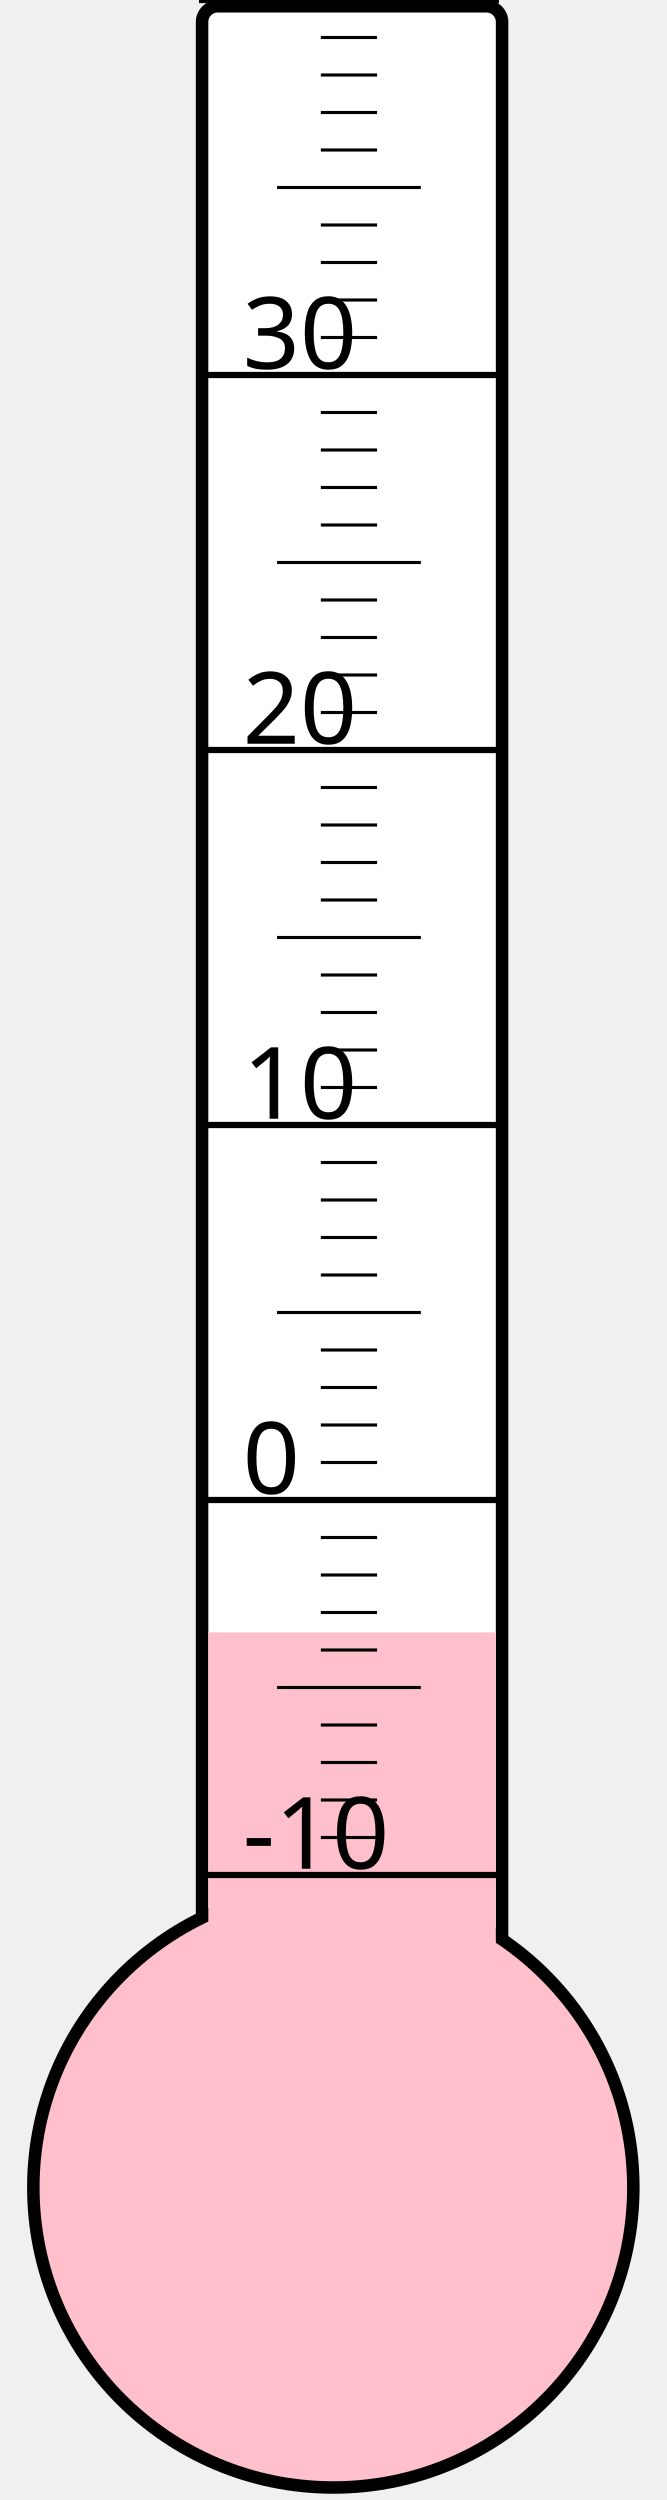
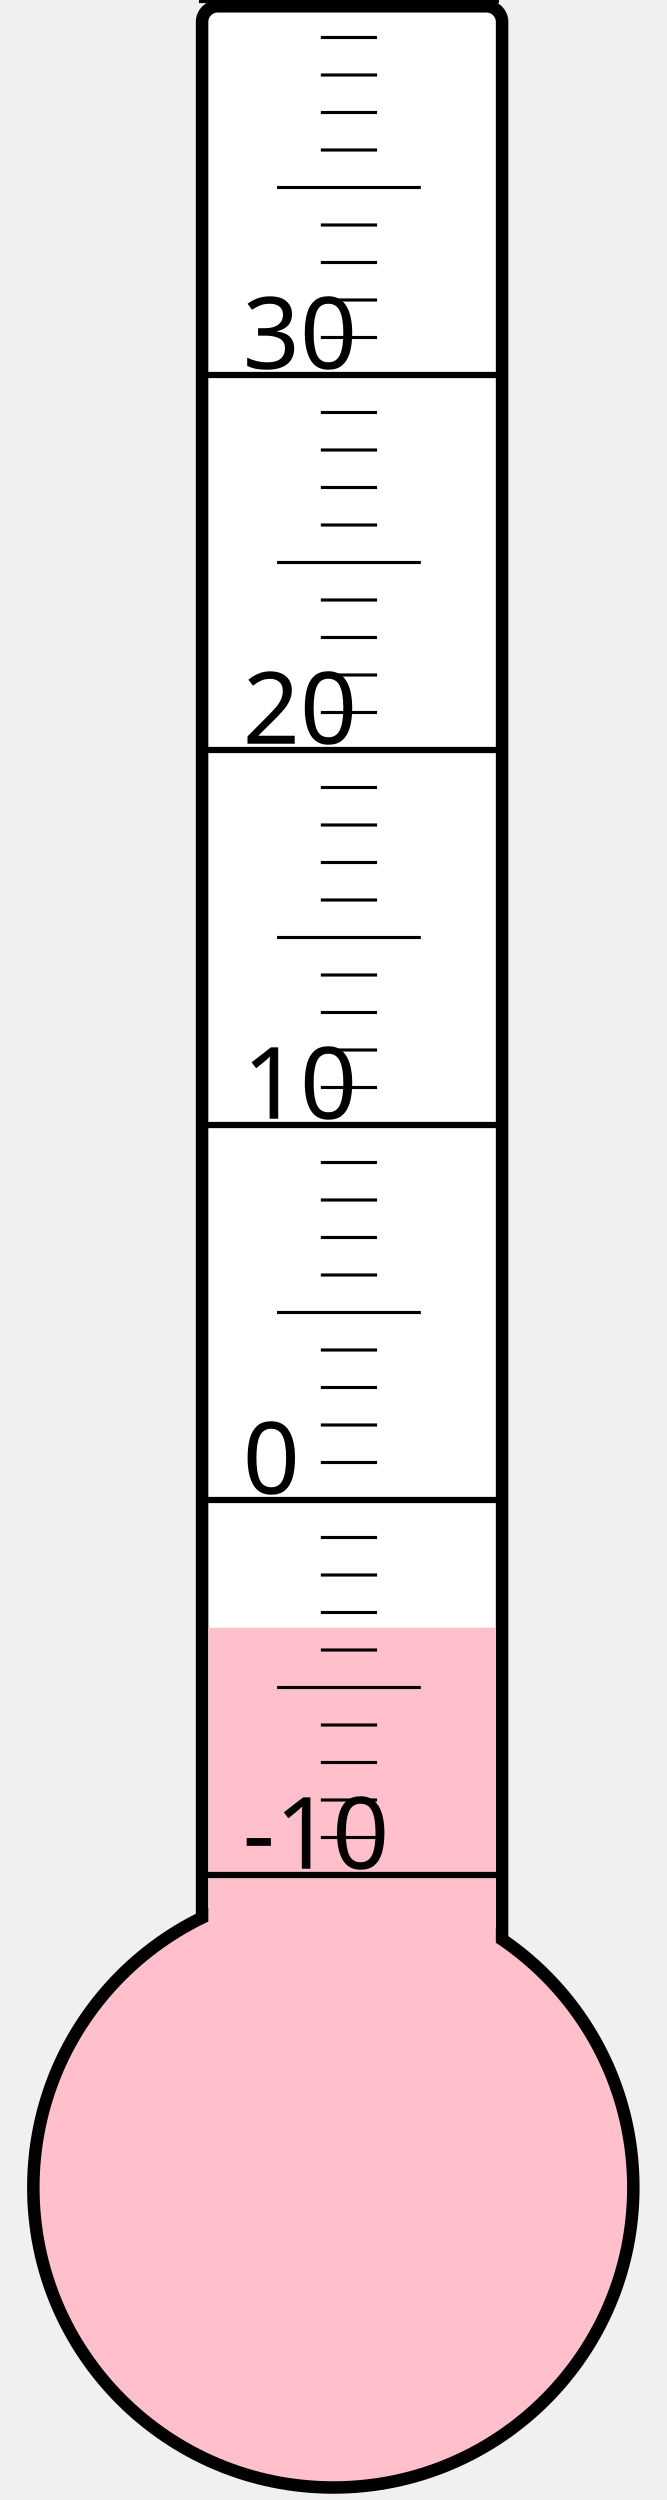
<svg xmlns="http://www.w3.org/2000/svg" width="40px" height="150px" viewBox="0 0 200 800">
  <rect width="200" height="800" x="0" y="0" style="fill: #ffffeb; fill-opacity: 0;" />
  <rect width="96" height="680" x="58" y="2" rx="5" ry="5" style="fill: white; fill-opacity: 1; stroke: black; stroke-width: 4;" />
  <circle cx="100" cy="700" r="96" style="fill: pink; stroke: black; stroke-width: 4;" />
-   <rect width="92" height="177.625" x="60" y="522.375" style="fill: pink; fill-opacity: 1; stroke-width: 0;" />
+   <rect width="92" height="179.125" x="60" y="520.875" style="fill: pink; fill-opacity: 1; stroke-width: 0;" />
  <text x="71" y="598" style="font-family: sans-serif; font-size: 24pt;">-10</text>
  <text x="71" y="478" style="font-family: sans-serif; font-size: 24pt;">0</text>
  <text x="71" y="358" style="font-family: sans-serif; font-size: 24pt;">10</text>
  <text x="71" y="238" style="font-family: sans-serif; font-size: 24pt;">20</text>
  <text x="71" y="118" style="font-family: sans-serif; font-size: 24pt;">30</text>
  <g style="stroke: black;">
    <line x1="57" y1="600" x2="153" y2="600" style="stroke-width: 2;" />
    <line x1="96" y1="588" x2="114" y2="588" style="stroke-width: 1;" />
    <line x1="96" y1="576" x2="114" y2="576" style="stroke-width: 1;" />
    <line x1="96" y1="564" x2="114" y2="564" style="stroke-width: 1;" />
    <line x1="96" y1="552" x2="114" y2="552" style="stroke-width: 1;" />
    <line x1="82" y1="540" x2="128" y2="540" style="stroke-width: 1;" />
    <line x1="96" y1="528" x2="114" y2="528" style="stroke-width: 1;" />
    <line x1="96" y1="516" x2="114" y2="516" style="stroke-width: 1;" />
    <line x1="96" y1="504" x2="114" y2="504" style="stroke-width: 1;" />
    <line x1="96" y1="492" x2="114" y2="492" style="stroke-width: 1;" />
    <line x1="57" y1="480" x2="153" y2="480" style="stroke-width: 2;" />
    <line x1="96" y1="468" x2="114" y2="468" style="stroke-width: 1;" />
    <line x1="96" y1="456" x2="114" y2="456" style="stroke-width: 1;" />
    <line x1="96" y1="444" x2="114" y2="444" style="stroke-width: 1;" />
    <line x1="96" y1="432" x2="114" y2="432" style="stroke-width: 1;" />
    <line x1="82" y1="420" x2="128" y2="420" style="stroke-width: 1;" />
    <line x1="96" y1="408" x2="114" y2="408" style="stroke-width: 1;" />
    <line x1="96" y1="396" x2="114" y2="396" style="stroke-width: 1;" />
    <line x1="96" y1="384" x2="114" y2="384" style="stroke-width: 1;" />
    <line x1="96" y1="372" x2="114" y2="372" style="stroke-width: 1;" />
    <line x1="57" y1="360" x2="153" y2="360" style="stroke-width: 2;" />
    <line x1="96" y1="348" x2="114" y2="348" style="stroke-width: 1;" />
    <line x1="96" y1="336" x2="114" y2="336" style="stroke-width: 1;" />
    <line x1="96" y1="324" x2="114" y2="324" style="stroke-width: 1;" />
    <line x1="96" y1="312" x2="114" y2="312" style="stroke-width: 1;" />
    <line x1="82" y1="300" x2="128" y2="300" style="stroke-width: 1;" />
    <line x1="96" y1="288" x2="114" y2="288" style="stroke-width: 1;" />
    <line x1="96" y1="276" x2="114" y2="276" style="stroke-width: 1;" />
    <line x1="96" y1="264" x2="114" y2="264" style="stroke-width: 1;" />
    <line x1="96" y1="252" x2="114" y2="252" style="stroke-width: 1;" />
    <line x1="57" y1="240" x2="153" y2="240" style="stroke-width: 2;" />
    <line x1="96" y1="228" x2="114" y2="228" style="stroke-width: 1;" />
    <line x1="96" y1="216" x2="114" y2="216" style="stroke-width: 1;" />
    <line x1="96" y1="204" x2="114" y2="204" style="stroke-width: 1;" />
    <line x1="96" y1="192" x2="114" y2="192" style="stroke-width: 1;" />
    <line x1="82" y1="180" x2="128" y2="180" style="stroke-width: 1;" />
    <line x1="96" y1="168" x2="114" y2="168" style="stroke-width: 1;" />
    <line x1="96" y1="156" x2="114" y2="156" style="stroke-width: 1;" />
    <line x1="96" y1="144" x2="114" y2="144" style="stroke-width: 1;" />
    <line x1="96" y1="132" x2="114" y2="132" style="stroke-width: 1;" />
    <line x1="57" y1="120" x2="153" y2="120" style="stroke-width: 2;" />
    <line x1="96" y1="108" x2="114" y2="108" style="stroke-width: 1;" />
    <line x1="96" y1="96" x2="114" y2="96" style="stroke-width: 1;" />
    <line x1="96" y1="84" x2="114" y2="84" style="stroke-width: 1;" />
    <line x1="96" y1="72" x2="114" y2="72" style="stroke-width: 1;" />
    <line x1="82" y1="60" x2="128" y2="60" style="stroke-width: 1;" />
    <line x1="96" y1="48" x2="114" y2="48" style="stroke-width: 1;" />
    <line x1="96" y1="36" x2="114" y2="36" style="stroke-width: 1;" />
    <line x1="96" y1="24" x2="114" y2="24" style="stroke-width: 1;" />
    <line x1="96" y1="12" x2="114" y2="12" style="stroke-width: 1;" />
    <line x1="57" y1="0" x2="153" y2="0" style="stroke-width: 2;" />
  </g>
</svg>
